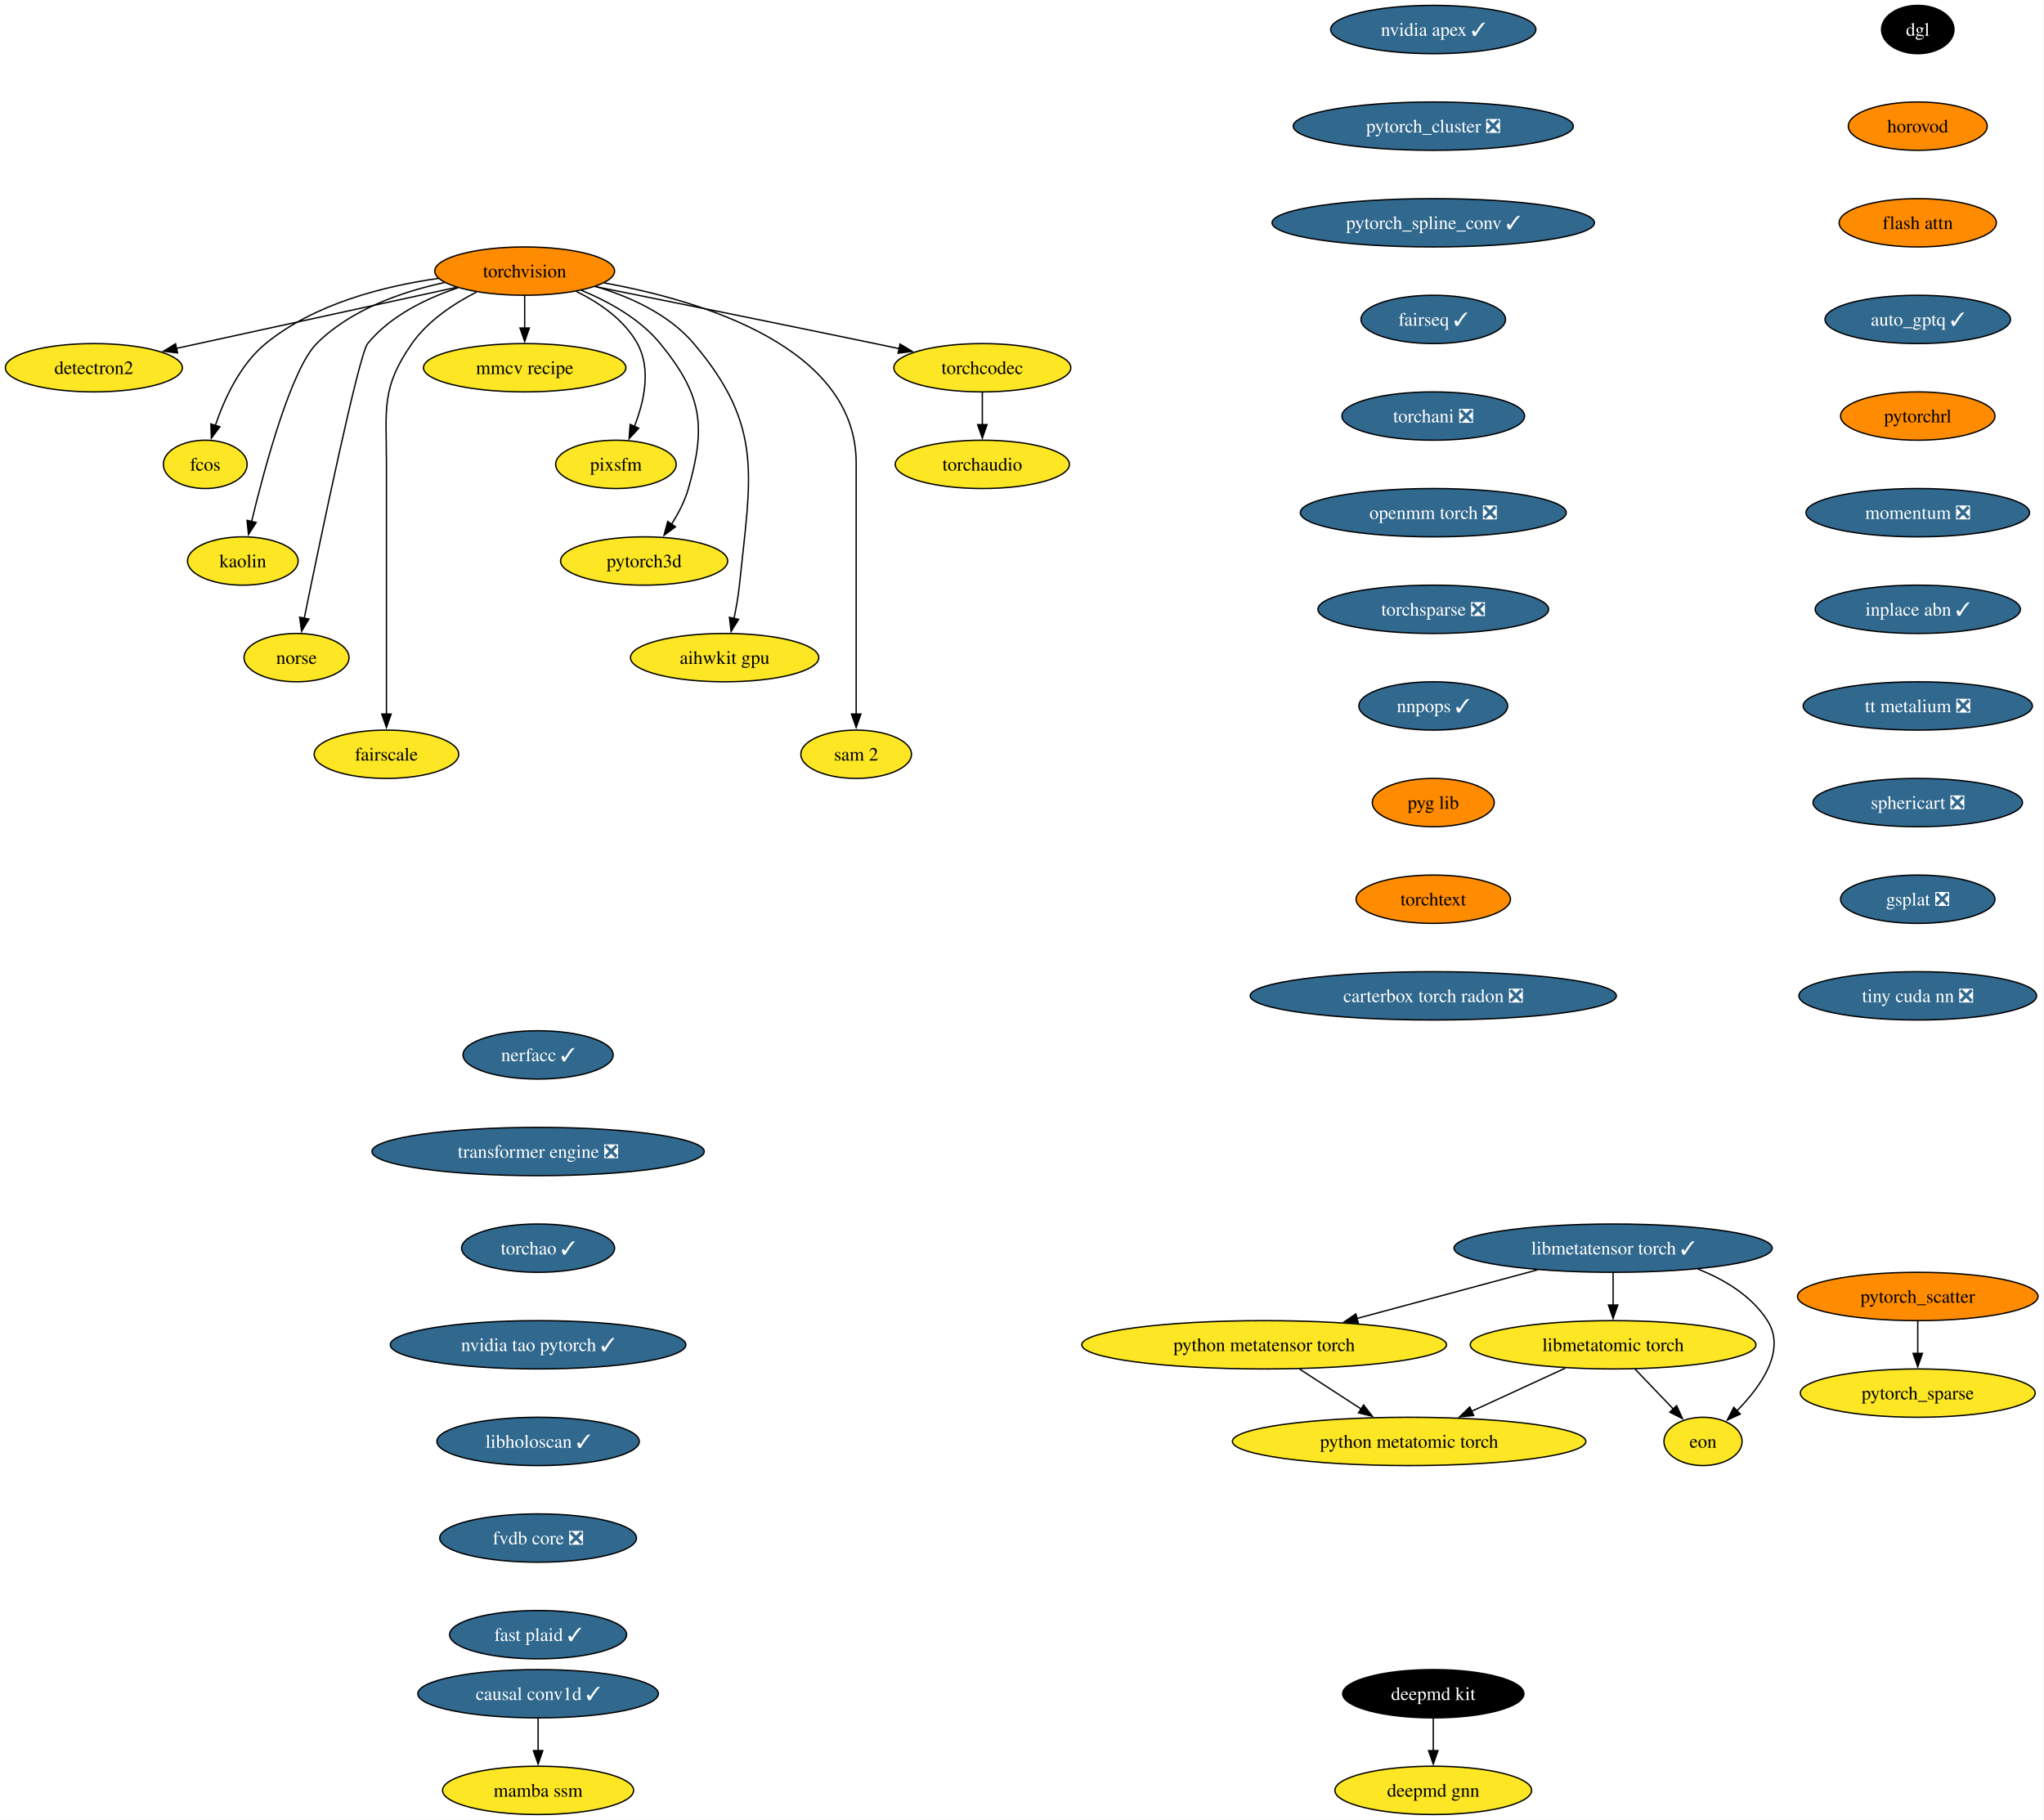
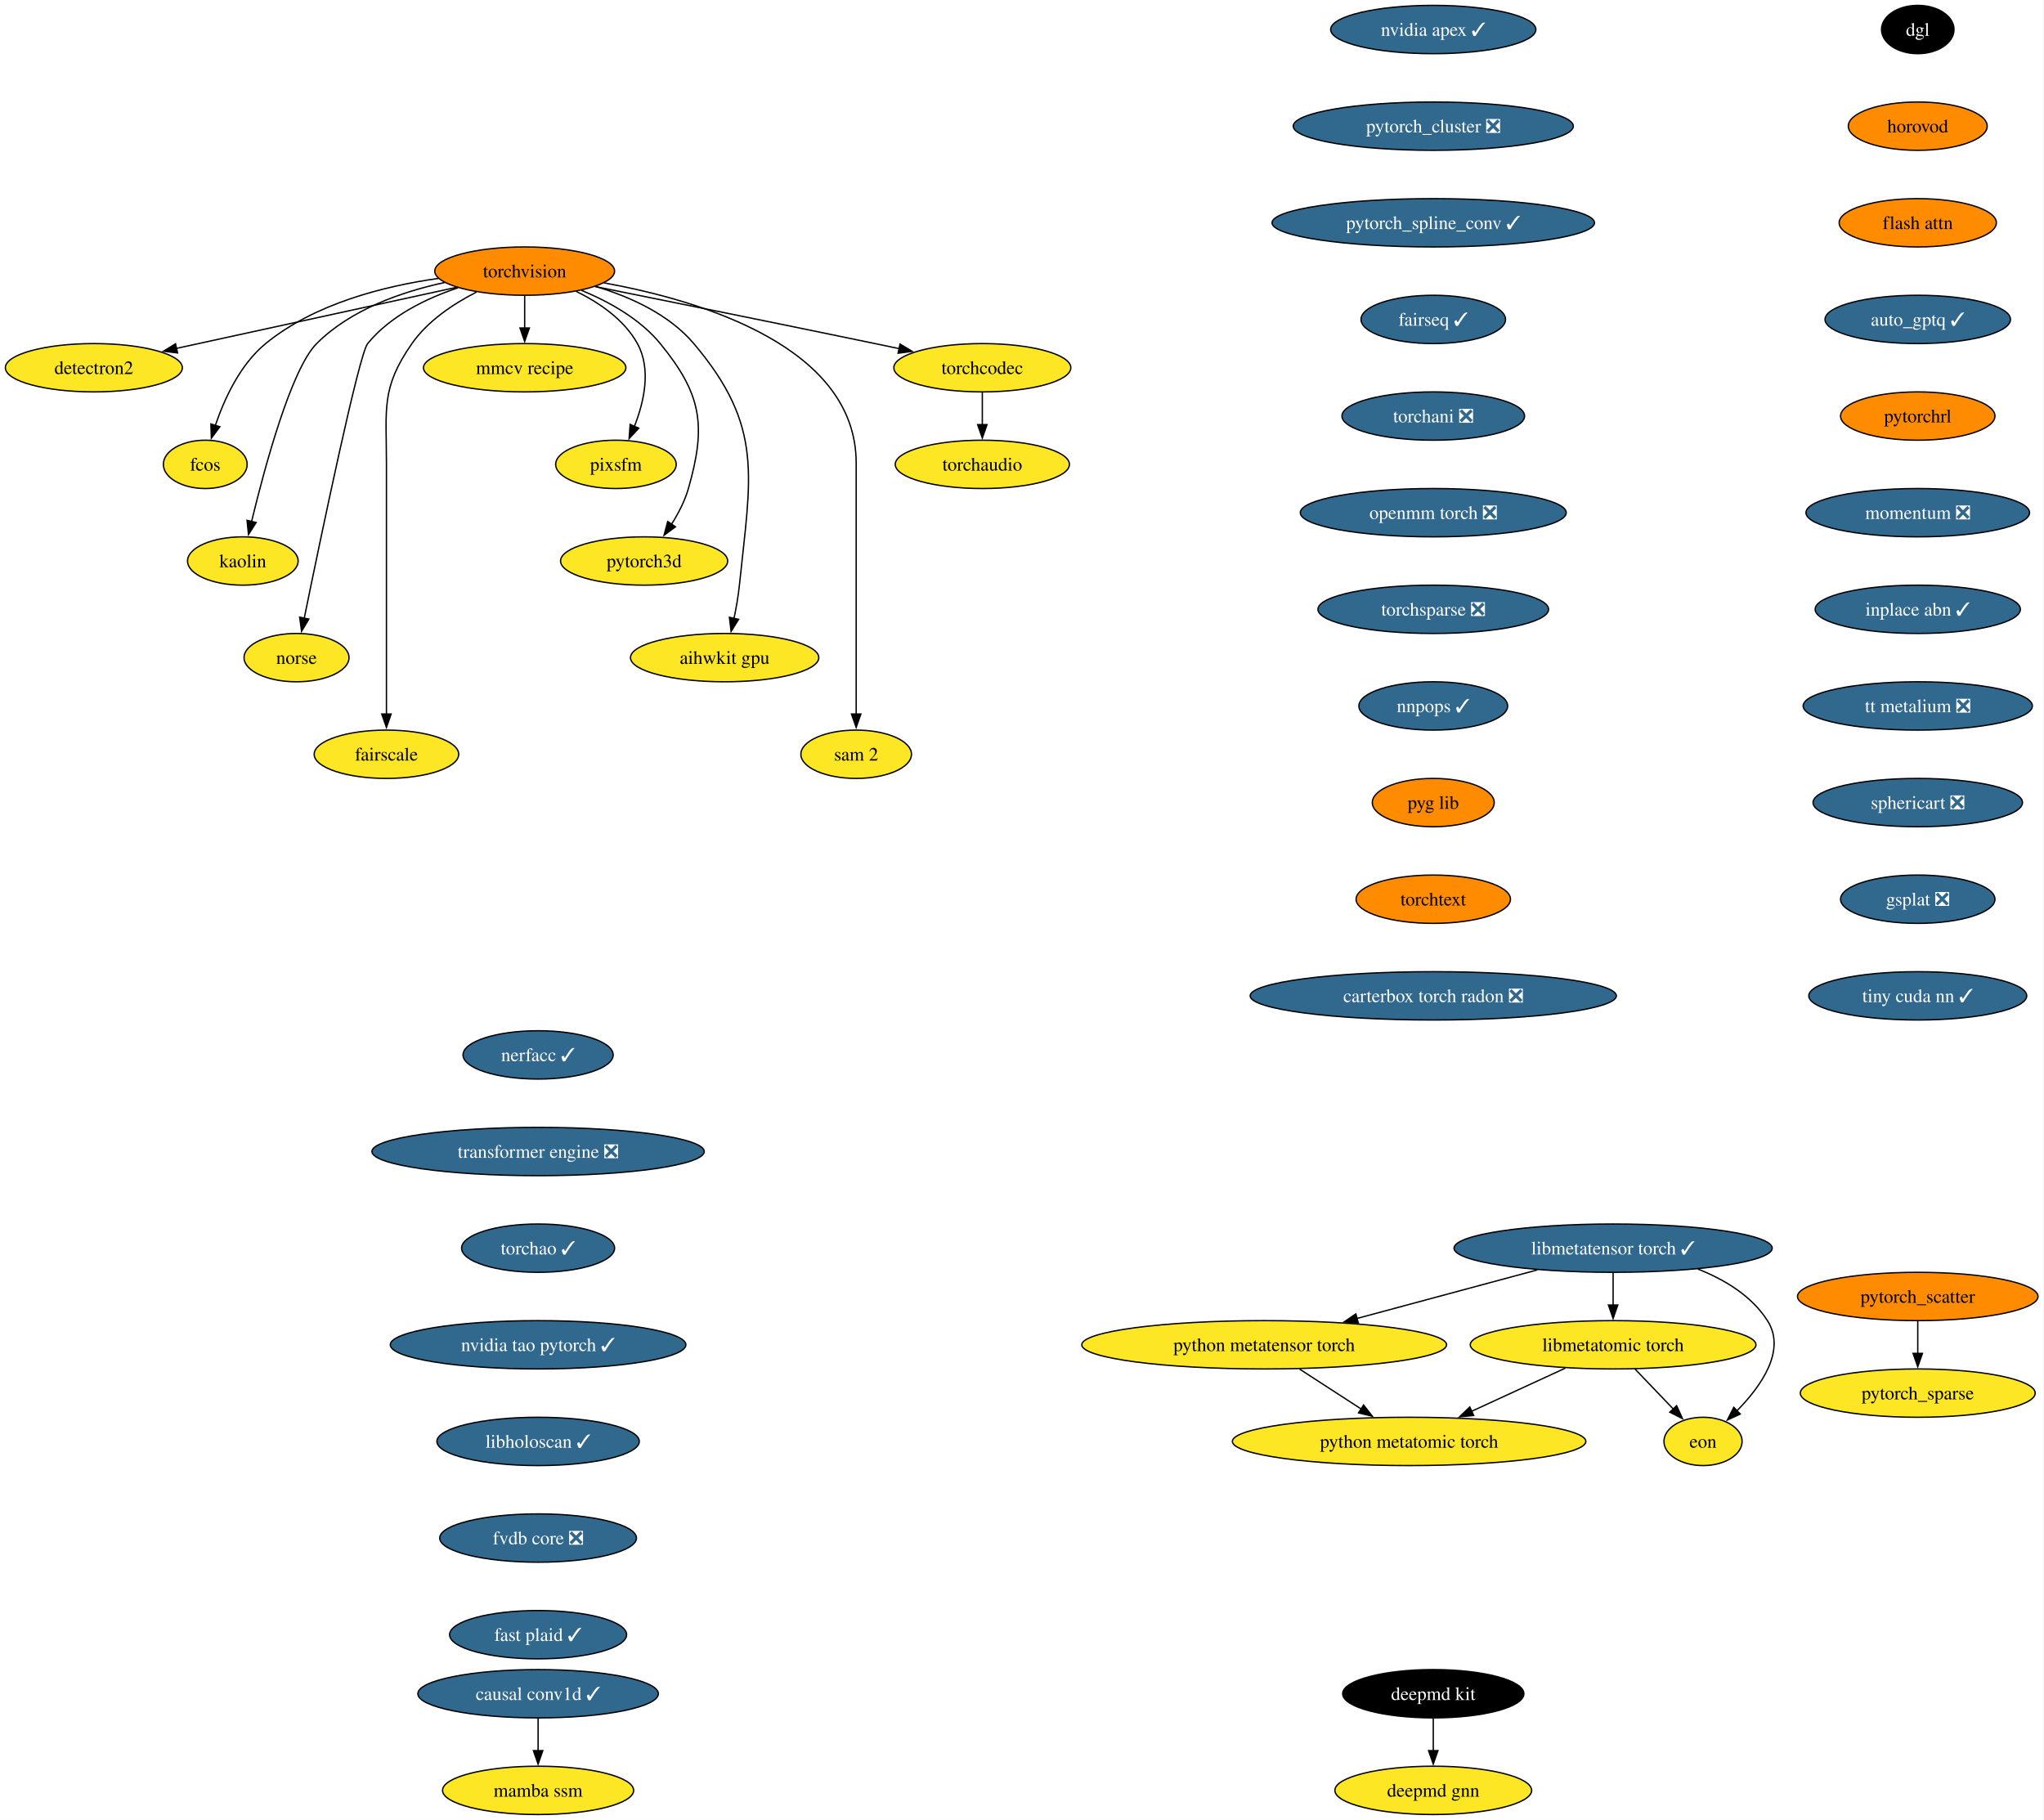
<svg xmlns="http://www.w3.org/2000/svg" xmlns:xlink="http://www.w3.org/1999/xlink" width="1523pt" height="1356pt" viewBox="0.00 0.00 1523.00 1356.00">
  <g id="graph0" class="graph" transform="scale(1 1) rotate(0) translate(4 1352)">
    <polygon fill="white" stroke="none" points="-4,4 -4,-1352 1518.55,-1352 1518.55,4 -4,4" />
    <g id="node1" class="node">
      <g id="a_node1">
        <a xlink:href="https://github.com/conda-forge/torchvision-feedstock" xlink:title="torchvision">
          <ellipse fill="#ff8c00" stroke="black" cx="386.94" cy="-1150" rx="66.99" ry="18" />
          <text xml:space="preserve" text-anchor="middle" x="386.94" y="-1145.33" font-family="Times,serif" font-size="14.00">torchvision</text>
        </a>
      </g>
    </g>
    <g id="node2" class="node">
      <g id="a_node2">
        <a xlink:href="https://github.com/conda-forge/detectron2-feedstock" xlink:title="detectron2">
          <ellipse fill="#fde725" stroke="black" cx="65.94" cy="-1078" rx="65.94" ry="18" />
          <text xml:space="preserve" text-anchor="middle" x="65.94" y="-1073.33" font-family="Times,serif" font-size="14.00">detectron2</text>
        </a>
      </g>
    </g>
    <g id="edge1" class="edge">
      <path fill="none" stroke="black" d="M336.08,-1137.91C279.41,-1125.55 187.81,-1105.58 127.23,-1092.37" />
      <polygon fill="black" stroke="black" points="128.3,-1089.02 117.78,-1090.3 126.8,-1095.85 128.3,-1089.02" />
    </g>
    <g id="node3" class="node">
      <g id="a_node3">
        <a xlink:href="https://github.com/conda-forge/fcos-feedstock" xlink:title="fcos">
          <ellipse fill="#fde725" stroke="black" cx="148.94" cy="-1006" rx="31.22" ry="18" />
          <text xml:space="preserve" text-anchor="middle" x="148.94" y="-1001.33" font-family="Times,serif" font-size="14.00">fcos</text>
        </a>
      </g>
    </g>
    <g id="edge2" class="edge">
      <path fill="none" stroke="black" d="M322.69,-1144.57C281.94,-1138.81 230.26,-1125.69 193.94,-1096 174.89,-1080.43 163.12,-1054.72 156.42,-1034.93" />
      <polygon fill="black" stroke="black" points="159.81,-1034.03 153.5,-1025.52 153.13,-1036.11 159.81,-1034.03" />
    </g>
    <g id="node4" class="node">
      <g id="a_node4">
        <a xlink:href="https://github.com/conda-forge/kaolin-feedstock" xlink:title="kaolin">
          <ellipse fill="#fde725" stroke="black" cx="176.94" cy="-934" rx="41.21" ry="18" />
          <text xml:space="preserve" text-anchor="middle" x="176.94" y="-929.33" font-family="Times,serif" font-size="14.00">kaolin</text>
        </a>
      </g>
    </g>
    <g id="edge3" class="edge">
      <path fill="none" stroke="black" d="M327.22,-1141.48C295.22,-1134.58 257.27,-1121.34 231.94,-1096 213.03,-1077.08 193.34,-1004.34 183.45,-963.41" />
      <polygon fill="black" stroke="black" points="186.88,-962.69 181.16,-953.77 180.07,-964.31 186.88,-962.69" />
    </g>
    <g id="node5" class="node">
      <g id="a_node5">
        <a xlink:href="https://github.com/conda-forge/norse-feedstock" xlink:title="norse">
          <ellipse fill="#fde725" stroke="black" cx="216.94" cy="-862" rx="39.11" ry="18" />
          <text xml:space="preserve" text-anchor="middle" x="216.94" y="-857.33" font-family="Times,serif" font-size="14.00">norse</text>
        </a>
      </g>
    </g>
    <g id="edge4" class="edge">
      <path fill="none" stroke="black" d="M337.29,-1137.57C313.63,-1129.67 286.86,-1116.73 269.94,-1096 263.41,-1088 234.94,-951.35 222.64,-891.12" />
      <polygon fill="black" stroke="black" points="226.13,-890.74 220.71,-881.64 219.28,-892.14 226.13,-890.74" />
    </g>
    <g id="node6" class="node">
      <g id="a_node6">
        <a xlink:href="https://github.com/conda-forge/fairscale-feedstock" xlink:title="fairscale">
          <ellipse fill="#fde725" stroke="black" cx="283.94" cy="-790" rx="53.84" ry="18" />
          <text xml:space="preserve" text-anchor="middle" x="283.94" y="-785.33" font-family="Times,serif" font-size="14.00">fairscale</text>
        </a>
      </g>
    </g>
    <g id="edge5" class="edge">
      <path fill="none" stroke="black" d="M351.03,-1134.39C333.98,-1125.68 314.78,-1112.97 302.94,-1096 279.8,-1062.83 283.94,-1047.45 283.94,-1007 283.94,-1007 283.94,-1007 283.94,-933 283.94,-893.74 283.94,-848.38 283.94,-819.69" />
      <polygon fill="black" stroke="black" points="287.44,-820 283.94,-810 280.44,-820 287.44,-820" />
    </g>
    <g id="node7" class="node">
      <g id="a_node7">
        <a xlink:href="https://github.com/conda-forge/mmcv-recipe-feedstock" xlink:title="mmcv recipe">
          <ellipse fill="#fde725" stroke="black" cx="386.94" cy="-1078" rx="75.41" ry="18" />
          <text xml:space="preserve" text-anchor="middle" x="386.94" y="-1073.33" font-family="Times,serif" font-size="14.00">mmcv recipe</text>
        </a>
      </g>
    </g>
    <g id="edge6" class="edge">
      <path fill="none" stroke="black" d="M386.94,-1131.7C386.94,-1124.41 386.94,-1115.73 386.94,-1107.54" />
      <polygon fill="black" stroke="black" points="390.44,-1107.62 386.94,-1097.62 383.44,-1107.62 390.44,-1107.62" />
    </g>
    <g id="node8" class="node">
      <g id="a_node8">
        <a xlink:href="https://github.com/conda-forge/pixsfm-feedstock" xlink:title="pixsfm">
          <ellipse fill="#fde725" stroke="black" cx="454.94" cy="-1006" rx="44.9" ry="18" />
          <text xml:space="preserve" text-anchor="middle" x="454.94" y="-1001.33" font-family="Times,serif" font-size="14.00">pixsfm</text>
        </a>
      </g>
    </g>
    <g id="edge7" class="edge">
      <path fill="none" stroke="black" d="M425.29,-1134.93C442.5,-1126.47 461.11,-1113.82 470.94,-1096 481.41,-1077.01 475.92,-1052.61 468.65,-1034.16" />
      <polygon fill="black" stroke="black" points="471.95,-1032.96 464.75,-1025.19 465.53,-1035.76 471.95,-1032.96" />
    </g>
    <g id="node9" class="node">
      <g id="a_node9">
        <a xlink:href="https://github.com/conda-forge/pytorch3d-feedstock" xlink:title="pytorch3d">
          <ellipse fill="#fde725" stroke="black" cx="475.94" cy="-934" rx="62.26" ry="18" />
          <text xml:space="preserve" text-anchor="middle" x="475.94" y="-929.33" font-family="Times,serif" font-size="14.00">pytorch3d</text>
        </a>
      </g>
    </g>
    <g id="edge8" class="edge">
      <path fill="none" stroke="black" d="M429.17,-1135.7C449.57,-1127.29 472.83,-1114.47 487.94,-1096 518.9,-1058.15 522.38,-1035.02 508.94,-988 506.27,-978.66 501.43,-969.37 496.26,-961.24" />
      <polygon fill="black" stroke="black" points="499.31,-959.49 490.78,-953.21 493.53,-963.44 499.31,-959.49" />
    </g>
    <g id="node10" class="node">
      <g id="a_node10">
        <a xlink:href="https://github.com/conda-forge/aihwkit-gpu-feedstock" xlink:title="aihwkit gpu">
          <ellipse fill="#fde725" stroke="black" cx="535.94" cy="-862" rx="70.15" ry="18" />
          <text xml:space="preserve" text-anchor="middle" x="535.94" y="-857.33" font-family="Times,serif" font-size="14.00">aihwkit gpu</text>
        </a>
      </g>
    </g>
    <g id="edge9" class="edge">
      <path fill="none" stroke="black" d="M439.63,-1138.62C465.23,-1130.96 494.39,-1117.92 512.94,-1096 565.53,-1033.85 555.26,-996.99 546.94,-916 546.1,-907.83 544.55,-899.07 542.88,-891.07" />
      <polygon fill="black" stroke="black" points="546.34,-890.51 540.74,-881.52 539.51,-892.05 546.34,-890.51" />
    </g>
    <g id="node11" class="node">
      <g id="a_node11">
        <a xlink:href="https://github.com/conda-forge/sam-2-feedstock" xlink:title="sam 2">
          <ellipse fill="#fde725" stroke="black" cx="633.94" cy="-790" rx="41.21" ry="18" />
          <text xml:space="preserve" text-anchor="middle" x="633.94" y="-785.33" font-family="Times,serif" font-size="14.00">sam 2</text>
        </a>
      </g>
    </g>
    <g id="edge10" class="edge">
      <path fill="none" stroke="black" d="M446.1,-1141.23C519.17,-1127.94 633.94,-1093.31 633.94,-1007 633.94,-1007 633.94,-1007 633.94,-933 633.94,-893.74 633.94,-848.38 633.94,-819.69" />
      <polygon fill="black" stroke="black" points="637.44,-820 633.94,-810 630.44,-820 637.44,-820" />
    </g>
    <g id="node12" class="node">
      <g id="a_node12">
        <a xlink:href="https://github.com/conda-forge/torchcodec-feedstock" xlink:title="torchcodec">
          <ellipse fill="#fde725" stroke="black" cx="727.94" cy="-1078" rx="65.94" ry="18" />
          <text xml:space="preserve" text-anchor="middle" x="727.94" y="-1073.33" font-family="Times,serif" font-size="14.00">torchcodec</text>
        </a>
      </g>
    </g>
    <g id="edge11" class="edge">
      <path fill="none" stroke="black" d="M439.46,-1138.48C492.19,-1127.88 575.73,-1111 647.94,-1096 653.85,-1094.77 660,-1093.48 666.15,-1092.19" />
      <polygon fill="black" stroke="black" points="666.63,-1095.66 675.69,-1090.17 665.18,-1088.82 666.63,-1095.66" />
    </g>
    <g id="node13" class="node">
      <g id="a_node13">
        <a xlink:href="https://github.com/conda-forge/torchaudio-feedstock" xlink:title="torchaudio">
          <ellipse fill="#fde725" stroke="black" cx="727.94" cy="-1006" rx="64.89" ry="18" />
          <text xml:space="preserve" text-anchor="middle" x="727.94" y="-1001.33" font-family="Times,serif" font-size="14.00">torchaudio</text>
        </a>
      </g>
    </g>
    <g id="edge12" class="edge">
      <path fill="none" stroke="black" d="M727.94,-1059.7C727.94,-1052.41 727.94,-1043.73 727.94,-1035.54" />
      <polygon fill="black" stroke="black" points="731.44,-1035.62 727.94,-1025.62 724.44,-1035.62 731.44,-1035.62" />
    </g>
    <g id="node14" class="node">
      <g id="a_node14">
        <a xlink:href="https://github.com/conda-forge/deepmd-kit-feedstock" xlink:title="deepmd kit">
          <ellipse fill="#000000" stroke="black" cx="1063.94" cy="-90" rx="67.52" ry="18" />
          <text xml:space="preserve" text-anchor="middle" x="1063.94" y="-85.33" font-family="Times,serif" font-size="14.00" fill="white">deepmd kit</text>
        </a>
      </g>
    </g>
    <g id="node15" class="node">
      <g id="a_node15">
        <a xlink:href="https://github.com/conda-forge/deepmd-gnn-feedstock" xlink:title="deepmd gnn">
          <ellipse fill="#fde725" stroke="black" cx="1063.94" cy="-18" rx="73.3" ry="18" />
          <text xml:space="preserve" text-anchor="middle" x="1063.94" y="-13.32" font-family="Times,serif" font-size="14.00">deepmd gnn</text>
        </a>
      </g>
    </g>
    <g id="edge13" class="edge">
      <path fill="none" stroke="black" d="M1063.94,-71.7C1063.94,-64.41 1063.94,-55.73 1063.94,-47.54" />
      <polygon fill="black" stroke="black" points="1067.44,-47.62 1063.94,-37.62 1060.44,-47.62 1067.44,-47.62" />
    </g>
    <g id="node16" class="node">
      <g id="a_node16">
        <a xlink:href="https://github.com/conda-forge/nvidia-apex-feedstock/pull/70" xlink:title="nvidia apex ✓">
          <ellipse fill="#31688e" stroke="black" cx="1063.94" cy="-1330" rx="76.46" ry="18" />
          <text xml:space="preserve" text-anchor="middle" x="1063.94" y="-1325.33" font-family="Times,serif" font-size="14.00" fill="white">nvidia apex ✓</text>
        </a>
      </g>
    </g>
    <g id="node17" class="node">
      <g id="a_node17">
        <a xlink:href="https://github.com/conda-forge/pytorch_cluster-feedstock/pull/71" xlink:title="pytorch_cluster ❎">
          <ellipse fill="#31688e" stroke="black" cx="1063.94" cy="-1258" rx="104.35" ry="18" />
          <text xml:space="preserve" text-anchor="middle" x="1063.94" y="-1253.33" font-family="Times,serif" font-size="14.00" fill="white">pytorch_cluster ❎</text>
        </a>
      </g>
    </g>
    <g id="node18" class="node">
      <g id="a_node18">
        <a xlink:href="https://github.com/conda-forge/pytorch_spline_conv-feedstock/pull/53" xlink:title="pytorch_spline_conv ✓">
          <ellipse fill="#31688e" stroke="black" cx="1063.94" cy="-1186" rx="120.13" ry="18" />
          <text xml:space="preserve" text-anchor="middle" x="1063.94" y="-1181.33" font-family="Times,serif" font-size="14.00" fill="white">pytorch_spline_conv ✓</text>
        </a>
      </g>
    </g>
    <g id="node21" class="node">
      <g id="a_node21">
        <a xlink:href="https://github.com/conda-forge/fairseq-feedstock/pull/51" xlink:title="fairseq ✓">
          <ellipse fill="#31688e" stroke="black" cx="1063.94" cy="-1114" rx="53.84" ry="18" />
          <text xml:space="preserve" text-anchor="middle" x="1063.94" y="-1109.33" font-family="Times,serif" font-size="14.00" fill="white">fairseq ✓</text>
        </a>
      </g>
    </g>
    <g id="node19" class="node">
      <g id="a_node19">
        <a xlink:href="https://github.com/conda-forge/pytorch_scatter-feedstock" xlink:title="pytorch_scatter">
          <ellipse fill="#ff8c00" stroke="black" cx="1424.94" cy="-386" rx="89.61" ry="18" />
          <text xml:space="preserve" text-anchor="middle" x="1424.94" y="-381.32" font-family="Times,serif" font-size="14.00">pytorch_scatter</text>
        </a>
      </g>
    </g>
    <g id="node20" class="node">
      <g id="a_node20">
        <a xlink:href="https://github.com/conda-forge/pytorch_sparse-feedstock" xlink:title="pytorch_sparse">
          <ellipse fill="#fde725" stroke="black" cx="1424.94" cy="-314" rx="87.51" ry="18" />
          <text xml:space="preserve" text-anchor="middle" x="1424.94" y="-309.32" font-family="Times,serif" font-size="14.00">pytorch_sparse</text>
        </a>
      </g>
    </g>
    <g id="edge16" class="edge">
      <path fill="none" stroke="black" d="M1424.94,-367.7C1424.94,-360.41 1424.94,-351.73 1424.94,-343.54" />
      <polygon fill="black" stroke="black" points="1428.44,-343.62 1424.94,-333.62 1421.44,-343.62 1428.44,-343.62" />
    </g>
    <g id="node22" class="node">
      <g id="a_node22">
        <a xlink:href="https://github.com/conda-forge/torchani-feedstock/pull/71" xlink:title="torchani ❎">
          <ellipse fill="#31688e" stroke="black" cx="1063.94" cy="-1042" rx="68.04" ry="18" />
          <text xml:space="preserve" text-anchor="middle" x="1063.94" y="-1037.33" font-family="Times,serif" font-size="14.00" fill="white">torchani ❎</text>
        </a>
      </g>
    </g>
    <g id="node23" class="node">
      <g id="a_node23">
        <a xlink:href="https://github.com/conda-forge/openmm-torch-feedstock/pull/78" xlink:title="openmm torch ❎">
          <ellipse fill="#31688e" stroke="black" cx="1063.94" cy="-970" rx="99.08" ry="18" />
          <text xml:space="preserve" text-anchor="middle" x="1063.94" y="-965.33" font-family="Times,serif" font-size="14.00" fill="white">openmm torch ❎</text>
        </a>
      </g>
    </g>
    <g id="node24" class="node">
      <g id="a_node24">
        <a xlink:href="https://github.com/conda-forge/torchsparse-feedstock/pull/49" xlink:title="torchsparse ❎">
          <ellipse fill="#31688e" stroke="black" cx="1063.94" cy="-898" rx="85.93" ry="18" />
          <text xml:space="preserve" text-anchor="middle" x="1063.94" y="-893.33" font-family="Times,serif" font-size="14.00" fill="white">torchsparse ❎</text>
        </a>
      </g>
    </g>
    <g id="node25" class="node">
      <g id="a_node25">
        <a xlink:href="https://github.com/conda-forge/nnpops-feedstock/pull/58" xlink:title="nnpops ✓">
          <ellipse fill="#31688e" stroke="black" cx="1063.94" cy="-826" rx="55.42" ry="18" />
          <text xml:space="preserve" text-anchor="middle" x="1063.94" y="-821.33" font-family="Times,serif" font-size="14.00" fill="white">nnpops ✓</text>
        </a>
      </g>
    </g>
    <g id="node26" class="node">
      <g id="a_node26">
        <a xlink:href="https://github.com/conda-forge/pyg-lib-feedstock" xlink:title="pyg lib">
          <ellipse fill="#ff8c00" stroke="black" cx="1063.94" cy="-754" rx="45.42" ry="18" />
          <text xml:space="preserve" text-anchor="middle" x="1063.94" y="-749.33" font-family="Times,serif" font-size="14.00">pyg lib</text>
        </a>
      </g>
    </g>
    <g id="node27" class="node">
      <g id="a_node27">
        <a xlink:href="https://github.com/conda-forge/torchtext-feedstock" xlink:title="torchtext">
          <ellipse fill="#ff8c00" stroke="black" cx="1063.94" cy="-682" rx="57.52" ry="18" />
          <text xml:space="preserve" text-anchor="middle" x="1063.94" y="-677.33" font-family="Times,serif" font-size="14.00">torchtext</text>
        </a>
      </g>
    </g>
    <g id="node28" class="node">
      <g id="a_node28">
        <a xlink:href="https://github.com/conda-forge/carterbox-torch-radon-feedstock/pull/30" xlink:title="carterbox torch radon ❎">
          <ellipse fill="#31688e" stroke="black" cx="1063.94" cy="-610" rx="136.44" ry="18" />
          <text xml:space="preserve" text-anchor="middle" x="1063.94" y="-605.33" font-family="Times,serif" font-size="14.00" fill="white">carterbox torch radon ❎</text>
        </a>
      </g>
    </g>
    <g id="node29" class="node">
      <g id="a_node29">
        <a xlink:href="https://github.com/conda-forge/dgl-feedstock" xlink:title="dgl">
          <ellipse fill="#000000" stroke="black" cx="1424.94" cy="-1330" rx="27.01" ry="18" />
          <text xml:space="preserve" text-anchor="middle" x="1424.94" y="-1325.33" font-family="Times,serif" font-size="14.00" fill="white">dgl</text>
        </a>
      </g>
    </g>
    <g id="node30" class="node">
      <g id="a_node30">
        <a xlink:href="https://github.com/conda-forge/horovod-feedstock" xlink:title="horovod">
          <ellipse fill="#ff8c00" stroke="black" cx="1424.94" cy="-1258" rx="51.74" ry="18" />
          <text xml:space="preserve" text-anchor="middle" x="1424.94" y="-1253.33" font-family="Times,serif" font-size="14.00">horovod</text>
        </a>
      </g>
    </g>
    <g id="node31" class="node">
      <g id="a_node31">
        <a xlink:href="https://github.com/conda-forge/flash-attn-feedstock" xlink:title="flash attn">
          <ellipse fill="#ff8c00" stroke="black" cx="1424.94" cy="-1186" rx="58.57" ry="18" />
          <text xml:space="preserve" text-anchor="middle" x="1424.94" y="-1181.33" font-family="Times,serif" font-size="14.00">flash attn</text>
        </a>
      </g>
    </g>
    <g id="node32" class="node">
      <g id="a_node32">
        <a xlink:href="https://github.com/conda-forge/auto_gptq-feedstock/pull/25" xlink:title="auto_gptq ✓">
          <ellipse fill="#31688e" stroke="black" cx="1424.94" cy="-1114" rx="69.1" ry="18" />
          <text xml:space="preserve" text-anchor="middle" x="1424.94" y="-1109.33" font-family="Times,serif" font-size="14.00" fill="white">auto_gptq ✓</text>
        </a>
      </g>
    </g>
    <g id="node33" class="node">
      <g id="a_node33">
        <a xlink:href="https://github.com/conda-forge/pytorchrl-feedstock" xlink:title="pytorchrl">
          <ellipse fill="#ff8c00" stroke="black" cx="1424.94" cy="-1042" rx="57.52" ry="18" />
          <text xml:space="preserve" text-anchor="middle" x="1424.94" y="-1037.33" font-family="Times,serif" font-size="14.00">pytorchrl</text>
        </a>
      </g>
    </g>
    <g id="node39" class="node">
      <g id="a_node39">
        <a xlink:href="https://github.com/conda-forge/momentum-feedstock/pull/306" xlink:title="momentum ❎">
          <ellipse fill="#31688e" stroke="black" cx="1424.94" cy="-970" rx="83.3" ry="18" />
          <text xml:space="preserve" text-anchor="middle" x="1424.94" y="-965.33" font-family="Times,serif" font-size="14.00" fill="white">momentum ❎</text>
        </a>
      </g>
    </g>
    <g id="node34" class="node">
      <g id="a_node34">
        <a xlink:href="https://github.com/conda-forge/libmetatensor-torch-feedstock/pull/44" xlink:title="libmetatensor torch ✓">
          <ellipse fill="#31688e" stroke="black" cx="1197.94" cy="-422" rx="118.55" ry="18" />
          <text xml:space="preserve" text-anchor="middle" x="1197.94" y="-417.32" font-family="Times,serif" font-size="14.00" fill="white">libmetatensor torch ✓</text>
        </a>
      </g>
    </g>
    <g id="node35" class="node">
      <g id="a_node35">
        <a xlink:href="https://github.com/conda-forge/python-metatensor-torch-feedstock" xlink:title="python metatensor torch">
          <ellipse fill="#fde725" stroke="black" cx="937.94" cy="-350" rx="135.91" ry="18" />
          <text xml:space="preserve" text-anchor="middle" x="937.94" y="-345.32" font-family="Times,serif" font-size="14.00">python metatensor torch</text>
        </a>
      </g>
    </g>
    <g id="edge29" class="edge">
      <path fill="none" stroke="black" d="M1141.52,-405.81C1102.04,-395.18 1049.05,-380.91 1007.03,-369.6" />
      <polygon fill="black" stroke="black" points="1008.07,-366.26 997.51,-367.04 1006.25,-373.02 1008.07,-366.26" />
    </g>
    <g id="node36" class="node">
      <g id="a_node36">
        <a xlink:href="https://github.com/conda-forge/libmetatomic-torch-feedstock" xlink:title="libmetatomic torch">
          <ellipse fill="#fde725" stroke="black" cx="1197.94" cy="-350" rx="106.45" ry="18" />
          <text xml:space="preserve" text-anchor="middle" x="1197.94" y="-345.32" font-family="Times,serif" font-size="14.00">libmetatomic torch</text>
        </a>
      </g>
    </g>
    <g id="edge30" class="edge">
      <path fill="none" stroke="black" d="M1197.94,-403.7C1197.94,-396.41 1197.94,-387.73 1197.94,-379.54" />
      <polygon fill="black" stroke="black" points="1201.44,-379.62 1197.94,-369.62 1194.44,-379.62 1201.44,-379.62" />
    </g>
    <g id="node37" class="node">
      <g id="a_node37">
        <a xlink:href="https://github.com/conda-forge/eon-feedstock" xlink:title="eon">
          <ellipse fill="#fde725" stroke="black" cx="1264.94" cy="-278" rx="29.11" ry="18" />
          <text xml:space="preserve" text-anchor="middle" x="1264.94" y="-273.32" font-family="Times,serif" font-size="14.00">eon</text>
        </a>
      </g>
    </g>
    <g id="edge31" class="edge">
      <path fill="none" stroke="black" d="M1261.1,-406.45C1281.15,-398.53 1301.15,-386.42 1312.94,-368 1327.14,-345.82 1308.21,-319.07 1290.11,-300.72" />
      <polygon fill="black" stroke="black" points="1292.71,-298.37 1283.06,-293.98 1287.86,-303.42 1292.71,-298.37" />
    </g>
    <g id="node38" class="node">
      <g id="a_node38">
        <a xlink:href="https://github.com/conda-forge/python-metatomic-torch-feedstock" xlink:title="python metatomic torch">
          <ellipse fill="#fde725" stroke="black" cx="1045.94" cy="-278" rx="131.7" ry="18" />
          <text xml:space="preserve" text-anchor="middle" x="1045.94" y="-273.32" font-family="Times,serif" font-size="14.00">python metatomic torch</text>
        </a>
      </g>
    </g>
    <g id="edge32" class="edge">
      <path fill="none" stroke="black" d="M964.36,-331.88C978.19,-322.91 995.32,-311.81 1010.31,-302.09" />
      <polygon fill="black" stroke="black" points="1012.03,-305.15 1018.52,-296.77 1008.23,-299.27 1012.03,-305.15" />
    </g>
    <g id="edge33" class="edge">
      <path fill="none" stroke="black" d="M1214.16,-332.05C1222.78,-323.04 1233.52,-311.83 1242.89,-302.04" />
      <polygon fill="black" stroke="black" points="1245.26,-304.63 1249.64,-294.98 1240.2,-299.79 1245.26,-304.63" />
    </g>
    <g id="edge34" class="edge">
      <path fill="none" stroke="black" d="M1162.3,-332.59C1141.47,-322.99 1114.94,-310.78 1092.47,-300.43" />
      <polygon fill="black" stroke="black" points="1094.07,-297.31 1083.52,-296.31 1091.14,-303.67 1094.07,-297.31" />
    </g>
    <g id="node40" class="node">
      <g id="a_node40">
        <a xlink:href="https://github.com/conda-forge/inplace-abn-feedstock/pull/30" xlink:title="inplace abn ✓">
          <ellipse fill="#31688e" stroke="black" cx="1424.94" cy="-898" rx="76.46" ry="18" />
          <text xml:space="preserve" text-anchor="middle" x="1424.94" y="-893.33" font-family="Times,serif" font-size="14.00" fill="white">inplace abn ✓</text>
        </a>
      </g>
    </g>
    <g id="node41" class="node">
      <g id="a_node41">
        <a xlink:href="https://github.com/conda-forge/tt-metalium-feedstock/pull/25" xlink:title="tt metalium ❎">
          <ellipse fill="#31688e" stroke="black" cx="1424.94" cy="-826" rx="85.41" ry="18" />
          <text xml:space="preserve" text-anchor="middle" x="1424.94" y="-821.33" font-family="Times,serif" font-size="14.00" fill="white">tt metalium ❎</text>
        </a>
      </g>
    </g>
    <g id="node42" class="node">
      <g id="a_node42">
        <a xlink:href="https://github.com/conda-forge/sphericart-feedstock/pull/39" xlink:title="sphericart ❎">
          <ellipse fill="#31688e" stroke="black" cx="1424.94" cy="-754" rx="78.04" ry="18" />
          <text xml:space="preserve" text-anchor="middle" x="1424.94" y="-749.33" font-family="Times,serif" font-size="14.00" fill="white">sphericart ❎</text>
        </a>
      </g>
    </g>
    <g id="node43" class="node">
      <g id="a_node43">
        <a xlink:href="https://github.com/conda-forge/gsplat-feedstock/pull/23" xlink:title="gsplat ❎">
          <ellipse fill="#31688e" stroke="black" cx="1424.94" cy="-682" rx="57.52" ry="18" />
          <text xml:space="preserve" text-anchor="middle" x="1424.94" y="-677.33" font-family="Times,serif" font-size="14.00" fill="white">gsplat ❎</text>
        </a>
      </g>
    </g>
    <g id="node44" class="node">
      <g id="a_node44">
-         <a xlink:href="https://github.com/conda-forge/tiny-cuda-nn-feedstock/pull/22" xlink:title="tiny cuda nn ❎">
-           <ellipse fill="#31688e" stroke="black" cx="1424.94" cy="-610" rx="88.56" ry="18" />
-           <text xml:space="preserve" text-anchor="middle" x="1424.94" y="-605.33" font-family="Times,serif" font-size="14.00" fill="white">tiny cuda nn ❎</text>
+         <a xlink:href="https://github.com/conda-forge/tiny-cuda-nn-feedstock/pull/22" xlink:title="tiny cuda nn ✓">
+           <ellipse fill="#31688e" stroke="black" cx="1424.94" cy="-610" rx="81.2" ry="18" />
+           <text xml:space="preserve" text-anchor="middle" x="1424.94" y="-605.33" font-family="Times,serif" font-size="14.00" fill="white">tiny cuda nn ✓</text>
        </a>
      </g>
    </g>
    <g id="node45" class="node">
      <g id="a_node45">
        <a xlink:href="https://github.com/conda-forge/nerfacc-feedstock/pull/16" xlink:title="nerfacc ✓">
          <ellipse fill="#31688e" stroke="black" cx="396.94" cy="-566" rx="55.94" ry="18" />
          <text xml:space="preserve" text-anchor="middle" x="396.94" y="-561.33" font-family="Times,serif" font-size="14.00" fill="white">nerfacc ✓</text>
        </a>
      </g>
    </g>
    <g id="node46" class="node">
      <g id="a_node46">
        <a xlink:href="https://github.com/conda-forge/transformer-engine-feedstock/pull/49" xlink:title="transformer engine ❎">
          <ellipse fill="#31688e" stroke="black" cx="396.94" cy="-494" rx="123.81" ry="18" />
          <text xml:space="preserve" text-anchor="middle" x="396.94" y="-489.32" font-family="Times,serif" font-size="14.00" fill="white">transformer engine ❎</text>
        </a>
      </g>
    </g>
    <g id="node47" class="node">
      <g id="a_node47">
        <a xlink:href="https://github.com/conda-forge/torchao-feedstock/pull/21" xlink:title="torchao ✓">
          <ellipse fill="#31688e" stroke="black" cx="396.94" cy="-422" rx="57" ry="18" />
          <text xml:space="preserve" text-anchor="middle" x="396.94" y="-417.32" font-family="Times,serif" font-size="14.00" fill="white">torchao ✓</text>
        </a>
      </g>
    </g>
    <g id="node50" class="node">
      <g id="a_node50">
        <a xlink:href="https://github.com/conda-forge/nvidia-tao-pytorch-feedstock/pull/11" xlink:title="nvidia tao pytorch ✓">
          <ellipse fill="#31688e" stroke="black" cx="396.94" cy="-350" rx="110.13" ry="18" />
          <text xml:space="preserve" text-anchor="middle" x="396.94" y="-345.32" font-family="Times,serif" font-size="14.00" fill="white">nvidia tao pytorch ✓</text>
        </a>
      </g>
    </g>
    <g id="node48" class="node">
      <g id="a_node48">
        <a xlink:href="https://github.com/conda-forge/causal-conv1d-feedstock/pull/36" xlink:title="causal conv1d ✓">
          <ellipse fill="#31688e" stroke="black" cx="396.94" cy="-90" rx="89.61" ry="18" />
          <text xml:space="preserve" text-anchor="middle" x="396.94" y="-85.33" font-family="Times,serif" font-size="14.00" fill="white">causal conv1d ✓</text>
        </a>
      </g>
    </g>
    <g id="node49" class="node">
      <g id="a_node49">
        <a xlink:href="https://github.com/conda-forge/mamba-ssm-feedstock" xlink:title="mamba ssm">
          <ellipse fill="#fde725" stroke="black" cx="396.94" cy="-18" rx="71.2" ry="18" />
          <text xml:space="preserve" text-anchor="middle" x="396.94" y="-13.32" font-family="Times,serif" font-size="14.00">mamba ssm</text>
        </a>
      </g>
    </g>
    <g id="edge43" class="edge">
      <path fill="none" stroke="black" d="M396.94,-71.7C396.94,-64.41 396.94,-55.73 396.94,-47.54" />
      <polygon fill="black" stroke="black" points="400.44,-47.62 396.94,-37.62 393.44,-47.62 400.44,-47.62" />
    </g>
    <g id="node51" class="node">
      <g id="a_node51">
        <a xlink:href="https://github.com/conda-forge/libholoscan-feedstock/pull/17" xlink:title="libholoscan ✓">
          <ellipse fill="#31688e" stroke="black" cx="396.94" cy="-278" rx="75.41" ry="18" />
          <text xml:space="preserve" text-anchor="middle" x="396.94" y="-273.32" font-family="Times,serif" font-size="14.00" fill="white">libholoscan ✓</text>
        </a>
      </g>
    </g>
    <g id="node52" class="node">
      <g id="a_node52">
        <a xlink:href="https://github.com/conda-forge/fvdb-core-feedstock/pull/40" xlink:title="fvdb core ❎">
          <ellipse fill="#31688e" stroke="black" cx="396.94" cy="-206" rx="73.3" ry="18" />
          <text xml:space="preserve" text-anchor="middle" x="396.94" y="-201.33" font-family="Times,serif" font-size="14.00" fill="white">fvdb core ❎</text>
        </a>
      </g>
    </g>
    <g id="node53" class="node">
      <g id="a_node53">
        <a xlink:href="https://github.com/conda-forge/fast-plaid-feedstock/pull/5" xlink:title="fast plaid ✓">
          <ellipse fill="#31688e" stroke="black" cx="396.94" cy="-134" rx="65.94" ry="18" />
          <text xml:space="preserve" text-anchor="middle" x="396.94" y="-129.32" font-family="Times,serif" font-size="14.00" fill="white">fast plaid ✓</text>
        </a>
      </g>
    </g>
  </g>
</svg>
